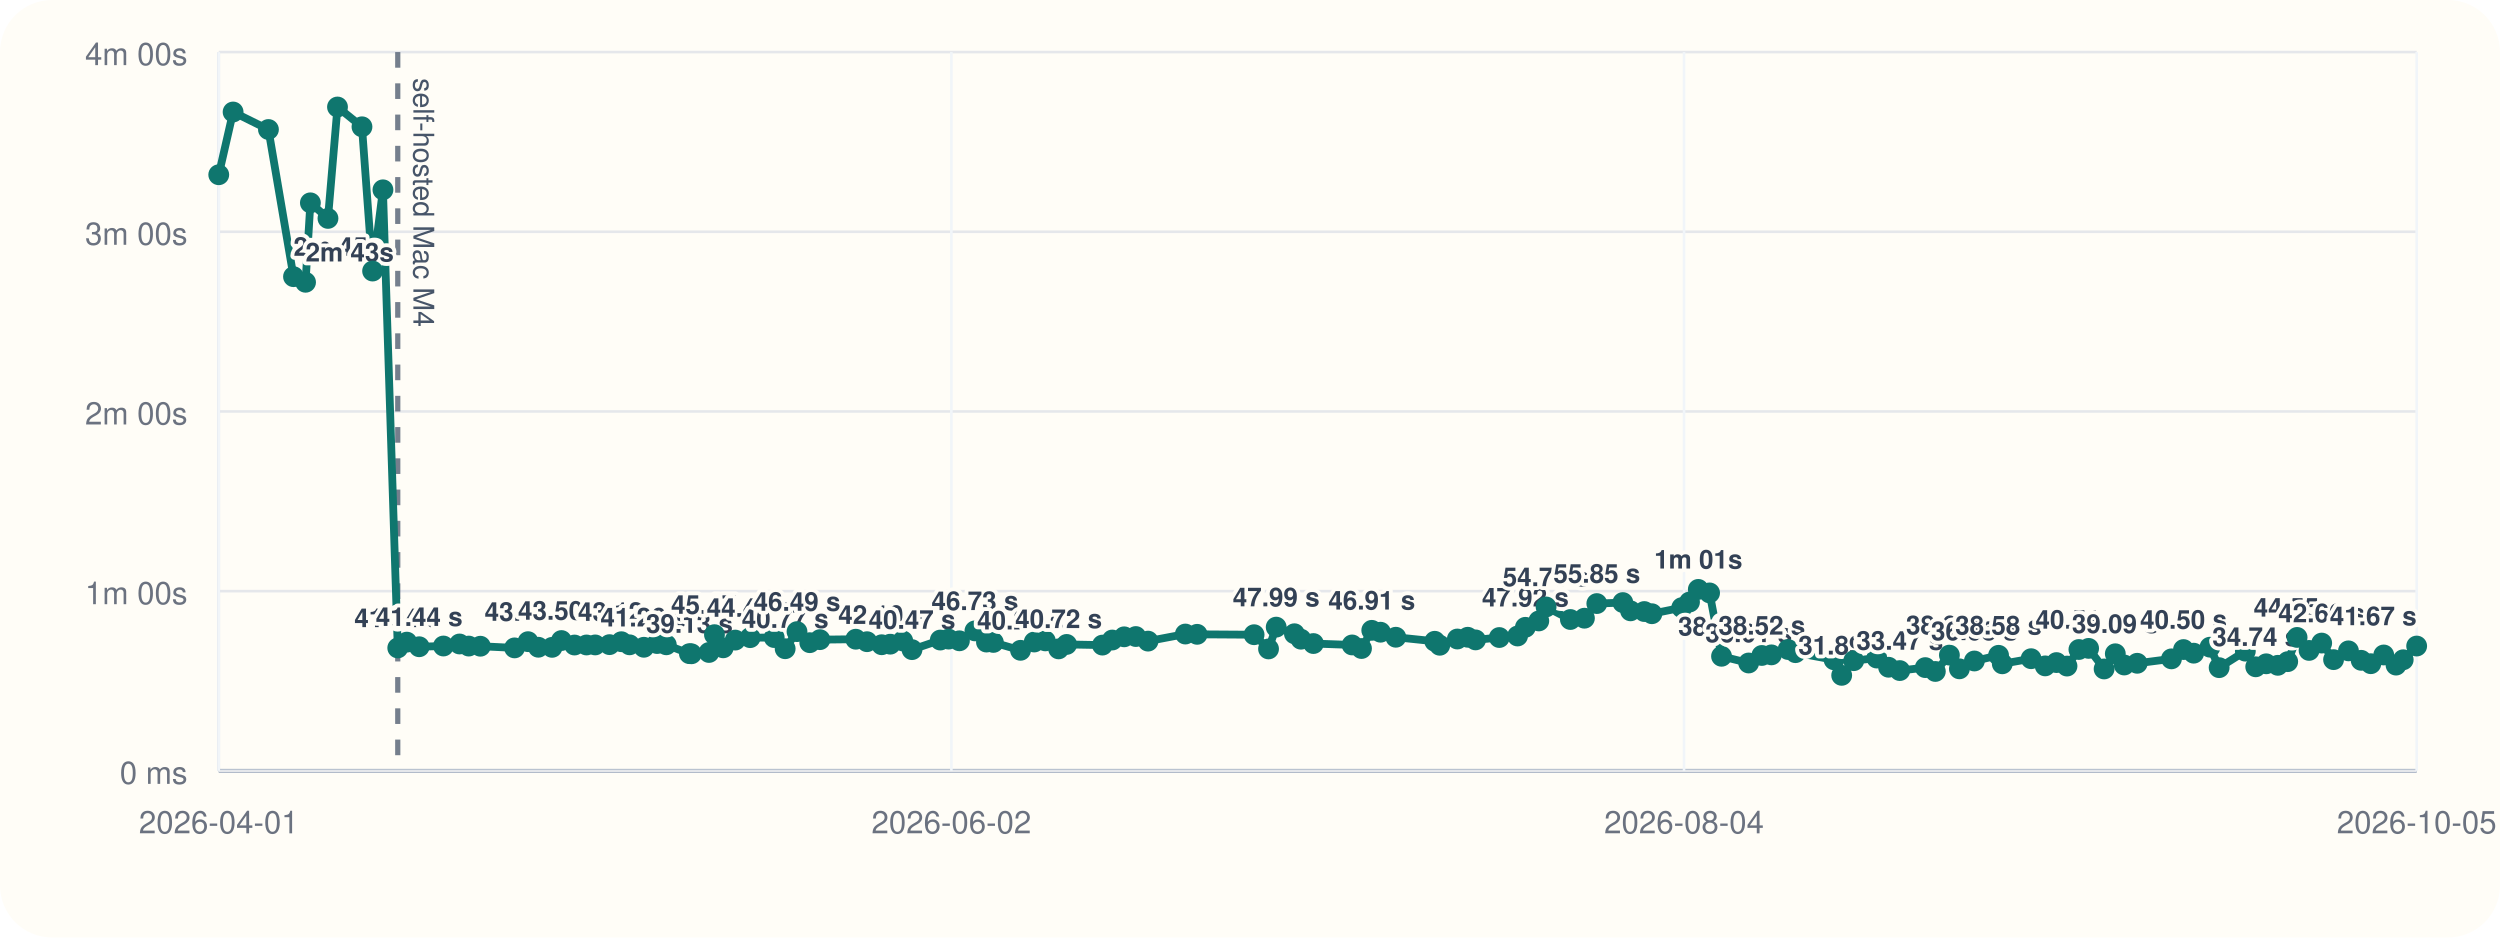
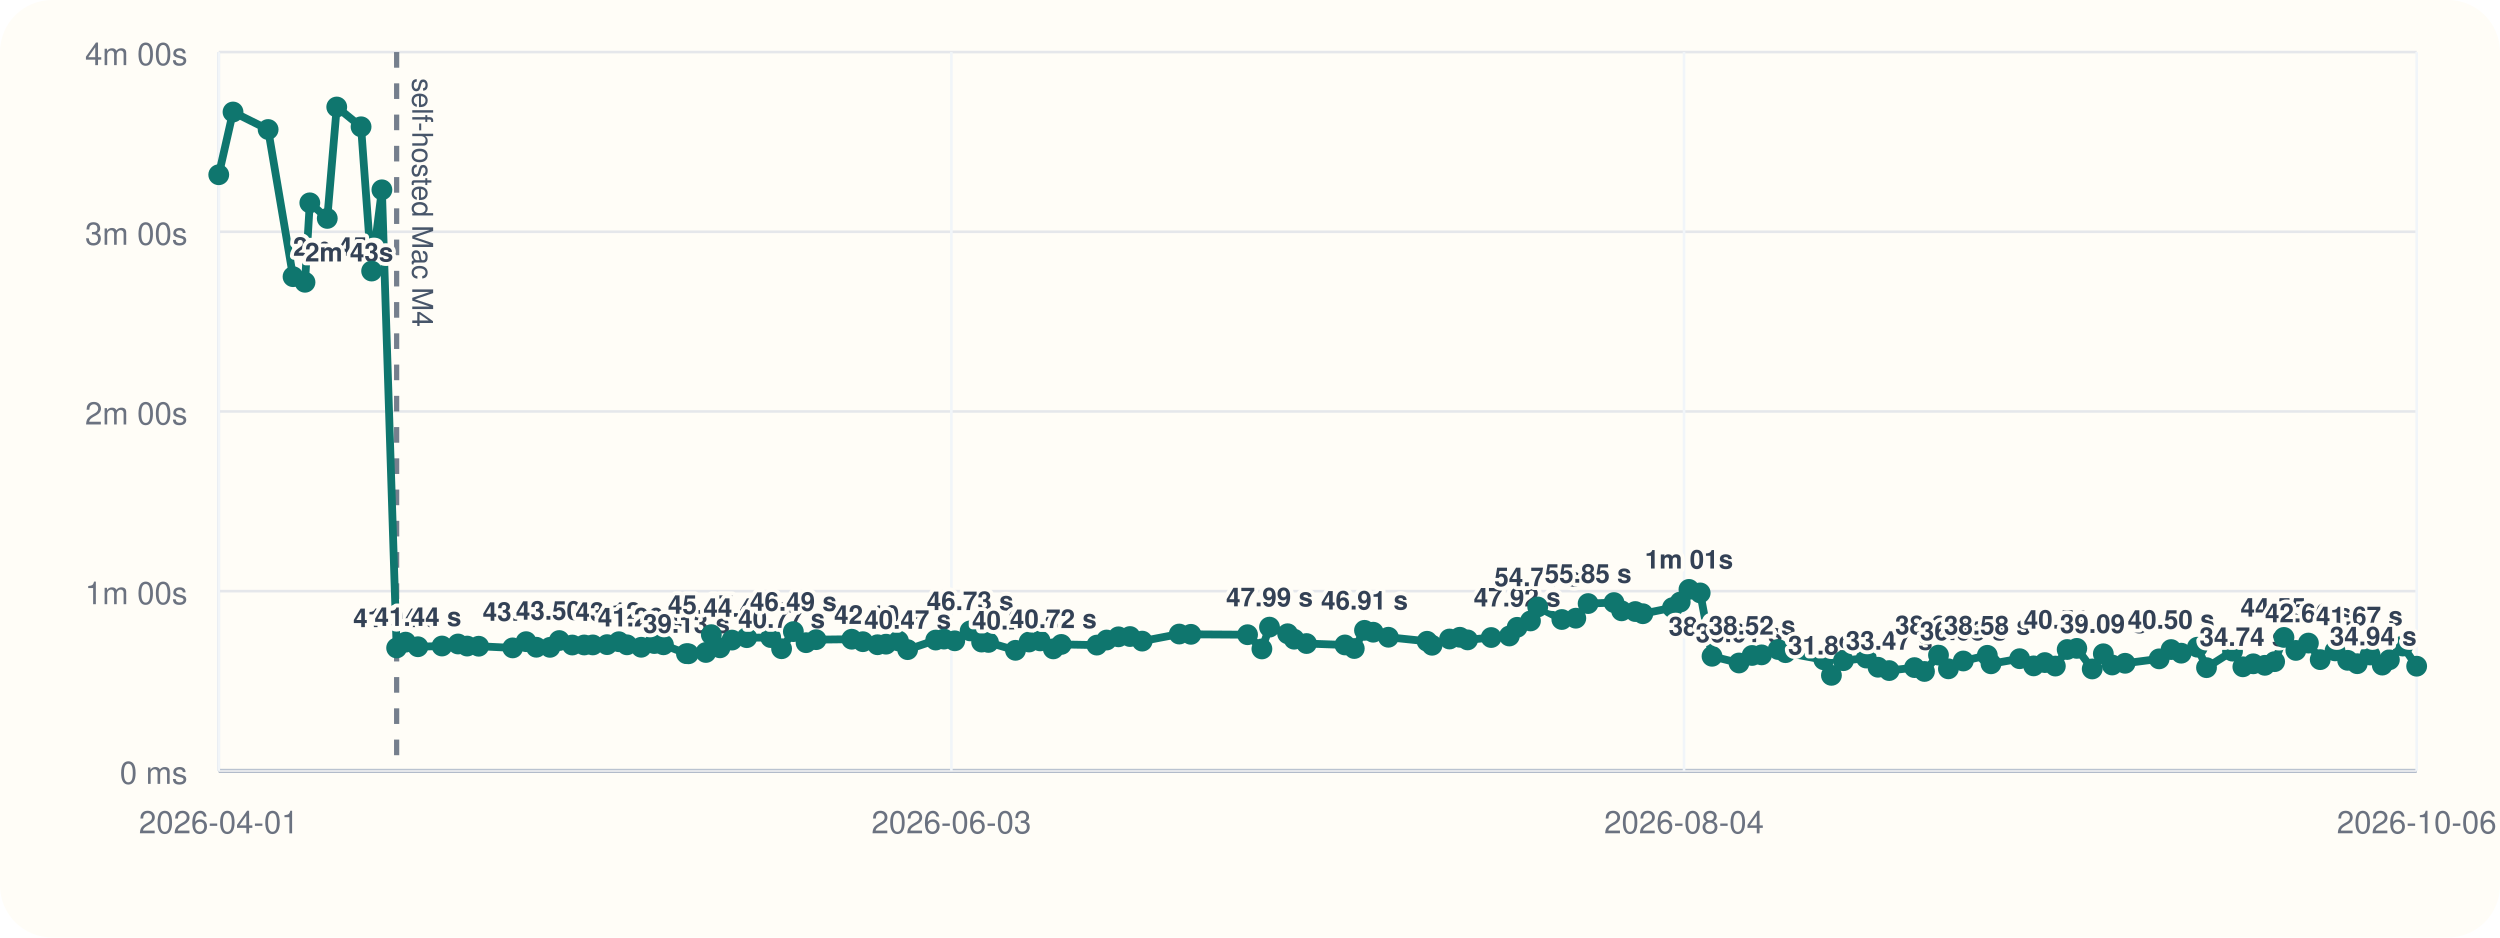
<svg xmlns="http://www.w3.org/2000/svg" viewBox="0 0 960 360">
  <rect width="960" height="360" rx="20" fill="#fffdf7" />
  <line x1="84" y1="296" x2="928" y2="296" stroke="#cbd5e1" stroke-width="1" />
  <line x1="84" y1="20" x2="84" y2="296" stroke="#cbd5e1" stroke-width="1" />
  <line x1="84" y1="296.00" x2="928" y2="296.00" stroke="#94a3b8" stroke-width="1.5" />
  <line x1="84" y1="296.00" x2="928" y2="296.00" stroke="#e5e7eb" stroke-width="1" />
  <text x="72" y="301.00" text-anchor="end" font-size="12" font-family="Helvetica, Arial, sans-serif" fill="#6b7280">0 ms</text>
  <line x1="84" y1="227.00" x2="928" y2="227.00" stroke="#e5e7eb" stroke-width="1" />
  <text x="72" y="232.00" text-anchor="end" font-size="12" font-family="Helvetica, Arial, sans-serif" fill="#6b7280">1m 00s</text>
  <line x1="84" y1="158.00" x2="928" y2="158.00" stroke="#e5e7eb" stroke-width="1" />
  <text x="72" y="163.00" text-anchor="end" font-size="12" font-family="Helvetica, Arial, sans-serif" fill="#6b7280">2m 00s</text>
  <line x1="84" y1="89.00" x2="928" y2="89.00" stroke="#e5e7eb" stroke-width="1" />
  <text x="72" y="94.00" text-anchor="end" font-size="12" font-family="Helvetica, Arial, sans-serif" fill="#6b7280">3m 00s</text>
  <line x1="84" y1="20.00" x2="928" y2="20.00" stroke="#e5e7eb" stroke-width="1" />
  <text x="72" y="25.00" text-anchor="end" font-size="12" font-family="Helvetica, Arial, sans-serif" fill="#6b7280">4m 00s</text>
  <line x1="84.00" y1="20" x2="84.00" y2="296" stroke="#f1f5f9" stroke-width="1" />
  <text x="84.00" y="320" text-anchor="middle" font-size="12" font-family="Helvetica, Arial, sans-serif" fill="#6b7280">2026-04-01</text>
  <line x1="365.33" y1="20" x2="365.33" y2="296" stroke="#f1f5f9" stroke-width="1" />
-   <text x="365.33" y="320" text-anchor="middle" font-size="12" font-family="Helvetica, Arial, sans-serif" fill="#6b7280">2026-06-02</text>
+   <text x="365.33" y="320" text-anchor="middle" font-size="12" font-family="Helvetica, Arial, sans-serif" fill="#6b7280">2026-06-03</text>
  <line x1="646.67" y1="20" x2="646.67" y2="296" stroke="#f1f5f9" stroke-width="1" />
  <text x="646.67" y="320" text-anchor="middle" font-size="12" font-family="Helvetica, Arial, sans-serif" fill="#6b7280">2026-08-04</text>
  <line x1="928.00" y1="20" x2="928.00" y2="296" stroke="#f1f5f9" stroke-width="1" />
-   <text x="928.00" y="320" text-anchor="middle" font-size="12" font-family="Helvetica, Arial, sans-serif" fill="#6b7280">2026-10-05</text>
-   <line x1="152.74" y1="20" x2="152.74" y2="296" stroke="#475569" stroke-width="2" stroke-dasharray="6 6" opacity="0.75" />
-   <text x="158.74" y="30" transform="rotate(90 158.74 30)" font-size="11" font-family="Helvetica, Arial, sans-serif" fill="#475569">self-hosted Mac M4</text>
-   <polyline fill="none" stroke="#0f766e" stroke-width="3" points="84.00,67.10 89.51,43.01 103.08,49.73 112.71,106.24 117.33,108.39 119.19,77.89 125.94,83.87 129.60,41.09 139.00,48.69 143.08,104.08 147.05,72.89 152.74,248.81 156.22,246.58 160.97,248.35 170.28,248.07 176.47,247.29 180.00,248.09 184.46,248.15 197.59,248.79 202.77,246.40 206.73,248.54 212.00,248.58 215.59,245.97 220.61,247.69 225.22,247.67 228.55,247.65 234.06,247.54 238.61,246.42 241.76,247.61 247.25,248.55 252.31,247.12 255.86,247.60 264.73,251.00 265.51,251.05 272.25,250.55 274.35,243.71 277.71,248.76 282.34,245.79 288.05,244.86 297.30,244.82 301.50,249.11 306.05,242.54 310.96,246.79 314.85,245.63 328.62,245.46 332.93,246.41 338.57,247.58 341.86,247.36 346.67,246.12 350.21,249.46 361.07,245.78 364.25,245.41 368.42,246.07 374.37,242.26 378.80,246.55 381.46,246.69 391.88,249.72 397.14,246.53 401.42,246.10 406.51,249.17 409.60,247.46 423.33,247.72 427.11,245.77 431.68,244.54 436.15,244.43 440.85,246.19 455.18,243.47 459.70,243.58 481.57,243.73 487.12,249.19 490.06,240.82 497.06,243.36 499.57,245.45 504.36,247.12 519.21,247.66 522.81,249.03 526.76,242.05 530.12,242.77 536.00,244.70 550.94,246.25 552.87,247.78 559.62,245.38 563.61,244.71 566.61,245.72 575.73,244.81 582.74,244.22 585.75,240.89 590.90,238.44 593.70,233.07 603.03,237.89 608.42,237.39 613.18,231.77 623.17,231.39 626.13,234.56 631.41,234.83 634.33,235.67 645.79,233.34 648.77,231.19 652.15,226.33 656.48,227.68 661.07,252.01 671.49,254.59 676.54,251.70 680.23,251.47 686.62,249.41 689.45,250.62 704.28,253.36 707.21,259.33 711.84,253.70 720.68,252.69 725.21,256.22 729.52,257.50 739.30,256.36 743.17,257.84 748.57,251.56 752.41,256.83 758.16,253.82 767.45,251.64 768.88,254.90 779.94,252.94 785.35,255.70 789.69,254.43 793.73,255.77 798.30,249.41 802.03,248.98 807.98,256.88 812.28,251.05 815.70,255.36 820.69,254.70 833.84,253.00 838.47,249.43 842.38,250.82 848.63,248.52 852.15,256.38 862.21,250.04 866.20,256.05 870.23,254.90 874.69,255.48 878.48,254.07 882.08,244.77 886.68,249.76 891.53,246.94 896.09,253.30 901.81,249.93 906.69,253.56 910.40,254.86 915.36,251.51 920.08,255.40 922.83,253.35 928.00,248.08" />
+   <text x="928.00" y="320" text-anchor="middle" font-size="12" font-family="Helvetica, Arial, sans-serif" fill="#6b7280">2026-10-06</text>
+   <line x1="152.31" y1="20" x2="152.31" y2="296" stroke="#475569" stroke-width="2" stroke-dasharray="6 6" opacity="0.75" />
+   <text x="158.31" y="30" transform="rotate(90 158.31 30)" font-size="11" font-family="Helvetica, Arial, sans-serif" fill="#475569">self-hosted Mac M4</text>
+   <polyline fill="none" stroke="#0f766e" stroke-width="3" points="84.00,67.10 89.48,43.01 102.96,49.73 112.53,106.24 117.12,108.39 118.97,77.89 125.67,83.87 129.31,41.09 138.65,48.69 142.71,104.08 146.65,72.89 152.31,248.81 155.76,246.58 160.49,248.35 169.73,248.07 175.89,247.29 179.39,248.09 183.82,248.15 196.87,248.79 202.02,246.40 205.95,248.54 211.19,248.58 214.76,245.97 219.75,247.69 224.33,247.67 227.64,247.65 233.11,247.54 237.64,246.42 240.76,247.61 246.22,248.55 251.25,247.12 254.77,247.60 263.59,251.00 264.37,251.05 271.06,250.55 273.15,243.71 276.48,248.76 281.08,245.79 286.76,244.86 295.95,244.82 300.13,249.11 304.65,242.54 309.53,246.79 313.39,245.63 327.07,245.46 331.35,246.41 336.97,247.58 340.23,247.36 345.01,246.12 348.53,249.46 359.32,245.78 362.48,245.41 366.63,246.07 372.53,242.26 376.94,246.55 379.58,246.69 389.94,249.72 395.16,246.53 399.41,246.10 404.47,249.17 407.54,247.46 421.19,247.72 424.94,245.77 429.49,244.54 433.92,244.43 438.60,246.19 452.83,243.47 457.32,243.58 479.06,243.73 484.57,249.19 487.49,240.82 494.45,243.36 496.95,245.45 501.71,247.12 516.46,247.66 520.04,249.03 523.97,242.05 527.31,242.77 533.14,244.70 547.99,246.25 549.91,247.78 556.62,245.38 560.58,244.71 563.56,245.72 572.62,244.81 579.59,244.22 582.58,240.89 587.70,238.44 590.48,233.07 599.75,237.89 605.11,237.39 609.84,231.77 619.77,231.39 622.70,234.56 627.95,234.83 630.86,235.67 642.24,233.34 645.20,231.19 648.56,226.33 652.87,227.68 657.42,252.01 667.78,254.59 672.80,251.70 676.46,251.47 682.81,249.41 685.63,250.62 700.36,253.36 703.27,259.33 707.88,253.70 716.66,252.69 721.16,256.22 725.44,257.50 735.16,256.36 739.00,257.84 744.38,251.56 748.19,256.83 753.90,253.82 763.13,251.64 764.55,254.90 775.55,252.94 780.92,255.70 785.23,254.43 789.25,255.77 793.79,249.41 797.49,248.98 803.41,256.88 807.68,251.05 811.08,255.36 816.04,254.70 829.11,253.00 833.70,249.43 837.59,250.82 843.80,248.52 847.30,256.38 857.29,250.04 861.26,256.05 865.27,254.90 869.70,255.48 873.46,254.07 877.04,244.77 881.61,249.76 886.43,246.94 890.96,253.30 896.65,249.93 901.49,253.56 905.18,254.86 910.11,251.51 914.79,255.40 917.53,253.35 922.67,248.08 928.00,255.82" />
  <circle cx="84.00" cy="67.10" r="4" fill="#0f766e" />
-   <circle cx="89.51" cy="43.01" r="4" fill="#0f766e" />
-   <circle cx="103.08" cy="49.73" r="4" fill="#0f766e" />
-   <circle cx="112.71" cy="106.24" r="4" fill="#0f766e" />
-   <text x="112.71" y="98.24" text-anchor="start" font-size="10" font-family="Helvetica, Arial, sans-serif" font-weight="600" paint-order="stroke" stroke="#fffdf7" stroke-width="3" stroke-linejoin="round" fill="#334155">2m 45s</text>
-   <circle cx="117.33" cy="108.39" r="4" fill="#0f766e" />
-   <text x="117.33" y="100.39" text-anchor="start" font-size="10" font-family="Helvetica, Arial, sans-serif" font-weight="600" paint-order="stroke" stroke="#fffdf7" stroke-width="3" stroke-linejoin="round" fill="#334155">2m 43s</text>
-   <circle cx="119.19" cy="77.89" r="4" fill="#0f766e" />
-   <circle cx="125.94" cy="83.87" r="4" fill="#0f766e" />
-   <circle cx="129.60" cy="41.09" r="4" fill="#0f766e" />
-   <circle cx="139.00" cy="48.69" r="4" fill="#0f766e" />
-   <circle cx="143.08" cy="104.08" r="4" fill="#0f766e" />
-   <circle cx="147.05" cy="72.89" r="4" fill="#0f766e" />
-   <circle cx="152.74" cy="248.81" r="4" fill="#0f766e" />
-   <text x="152.74" y="240.81" text-anchor="middle" font-size="10" font-family="Helvetica, Arial, sans-serif" font-weight="600" paint-order="stroke" stroke="#fffdf7" stroke-width="3" stroke-linejoin="round" fill="#334155">41.04 s</text>
-   <circle cx="156.22" cy="246.58" r="4" fill="#0f766e" />
-   <circle cx="160.97" cy="248.35" r="4" fill="#0f766e" />
-   <text x="160.97" y="240.35" text-anchor="middle" font-size="10" font-family="Helvetica, Arial, sans-serif" font-weight="600" paint-order="stroke" stroke="#fffdf7" stroke-width="3" stroke-linejoin="round" fill="#334155">41.44 s</text>
-   <circle cx="170.28" cy="248.07" r="4" fill="#0f766e" />
-   <circle cx="176.47" cy="247.29" r="4" fill="#0f766e" />
-   <circle cx="180.00" cy="248.09" r="4" fill="#0f766e" />
-   <circle cx="184.46" cy="248.15" r="4" fill="#0f766e" />
-   <circle cx="197.59" cy="248.79" r="4" fill="#0f766e" />
-   <circle cx="202.77" cy="246.40" r="4" fill="#0f766e" />
-   <text x="202.77" y="238.40" text-anchor="middle" font-size="10" font-family="Helvetica, Arial, sans-serif" font-weight="600" paint-order="stroke" stroke="#fffdf7" stroke-width="3" stroke-linejoin="round" fill="#334155">43.13 s</text>
-   <circle cx="206.73" cy="248.54" r="4" fill="#0f766e" />
-   <circle cx="212.00" cy="248.58" r="4" fill="#0f766e" />
-   <circle cx="215.59" cy="245.97" r="4" fill="#0f766e" />
-   <text x="215.59" y="237.97" text-anchor="middle" font-size="10" font-family="Helvetica, Arial, sans-serif" font-weight="600" paint-order="stroke" stroke="#fffdf7" stroke-width="3" stroke-linejoin="round" fill="#334155">43.50 s</text>
-   <circle cx="220.61" cy="247.69" r="4" fill="#0f766e" />
-   <circle cx="225.22" cy="247.67" r="4" fill="#0f766e" />
-   <circle cx="228.55" cy="247.65" r="4" fill="#0f766e" />
-   <circle cx="234.06" cy="247.54" r="4" fill="#0f766e" />
-   <circle cx="238.61" cy="246.42" r="4" fill="#0f766e" />
-   <text x="238.61" y="238.42" text-anchor="middle" font-size="10" font-family="Helvetica, Arial, sans-serif" font-weight="600" paint-order="stroke" stroke="#fffdf7" stroke-width="3" stroke-linejoin="round" fill="#334155">43.12 s</text>
-   <circle cx="241.76" cy="247.61" r="4" fill="#0f766e" />
-   <circle cx="247.25" cy="248.55" r="4" fill="#0f766e" />
-   <text x="247.25" y="240.55" text-anchor="middle" font-size="10" font-family="Helvetica, Arial, sans-serif" font-weight="600" paint-order="stroke" stroke="#fffdf7" stroke-width="3" stroke-linejoin="round" fill="#334155">41.26 s</text>
-   <circle cx="252.31" cy="247.12" r="4" fill="#0f766e" />
-   <circle cx="255.86" cy="247.60" r="4" fill="#0f766e" />
-   <circle cx="264.73" cy="251.00" r="4" fill="#0f766e" />
-   <text x="264.73" y="243.00" text-anchor="middle" font-size="10" font-family="Helvetica, Arial, sans-serif" font-weight="600" paint-order="stroke" stroke="#fffdf7" stroke-width="3" stroke-linejoin="round" fill="#334155">39.13 s</text>
-   <circle cx="265.51" cy="251.05" r="4" fill="#0f766e" />
-   <circle cx="272.25" cy="250.55" r="4" fill="#0f766e" />
-   <circle cx="274.35" cy="243.71" r="4" fill="#0f766e" />
-   <text x="274.35" y="235.71" text-anchor="middle" font-size="10" font-family="Helvetica, Arial, sans-serif" font-weight="600" paint-order="stroke" stroke="#fffdf7" stroke-width="3" stroke-linejoin="round" fill="#334155">45.47 s</text>
-   <circle cx="277.71" cy="248.76" r="4" fill="#0f766e" />
-   <circle cx="282.34" cy="245.79" r="4" fill="#0f766e" />
-   <circle cx="288.05" cy="244.86" r="4" fill="#0f766e" />
-   <text x="288.05" y="236.86" text-anchor="middle" font-size="10" font-family="Helvetica, Arial, sans-serif" font-weight="600" paint-order="stroke" stroke="#fffdf7" stroke-width="3" stroke-linejoin="round" fill="#334155">44.47 s</text>
-   <circle cx="297.30" cy="244.82" r="4" fill="#0f766e" />
-   <circle cx="301.50" cy="249.11" r="4" fill="#0f766e" />
-   <text x="301.50" y="241.11" text-anchor="middle" font-size="10" font-family="Helvetica, Arial, sans-serif" font-weight="600" paint-order="stroke" stroke="#fffdf7" stroke-width="3" stroke-linejoin="round" fill="#334155">40.77 s</text>
-   <circle cx="306.05" cy="242.54" r="4" fill="#0f766e" />
-   <text x="306.05" y="234.54" text-anchor="middle" font-size="10" font-family="Helvetica, Arial, sans-serif" font-weight="600" paint-order="stroke" stroke="#fffdf7" stroke-width="3" stroke-linejoin="round" fill="#334155">46.49 s</text>
-   <circle cx="310.96" cy="246.79" r="4" fill="#0f766e" />
-   <circle cx="314.85" cy="245.63" r="4" fill="#0f766e" />
-   <circle cx="328.62" cy="245.46" r="4" fill="#0f766e" />
-   <circle cx="332.93" cy="246.41" r="4" fill="#0f766e" />
-   <circle cx="338.57" cy="247.58" r="4" fill="#0f766e" />
-   <text x="338.57" y="239.58" text-anchor="middle" font-size="10" font-family="Helvetica, Arial, sans-serif" font-weight="600" paint-order="stroke" stroke="#fffdf7" stroke-width="3" stroke-linejoin="round" fill="#334155">42.10 s</text>
-   <circle cx="341.86" cy="247.36" r="4" fill="#0f766e" />
-   <circle cx="346.67" cy="246.12" r="4" fill="#0f766e" />
-   <circle cx="350.21" cy="249.46" r="4" fill="#0f766e" />
-   <text x="350.21" y="241.46" text-anchor="middle" font-size="10" font-family="Helvetica, Arial, sans-serif" font-weight="600" paint-order="stroke" stroke="#fffdf7" stroke-width="3" stroke-linejoin="round" fill="#334155">40.47 s</text>
-   <circle cx="361.07" cy="245.78" r="4" fill="#0f766e" />
-   <circle cx="364.25" cy="245.41" r="4" fill="#0f766e" />
-   <circle cx="368.42" cy="246.07" r="4" fill="#0f766e" />
-   <circle cx="374.37" cy="242.26" r="4" fill="#0f766e" />
-   <text x="374.37" y="234.26" text-anchor="middle" font-size="10" font-family="Helvetica, Arial, sans-serif" font-weight="600" paint-order="stroke" stroke="#fffdf7" stroke-width="3" stroke-linejoin="round" fill="#334155">46.73 s</text>
-   <circle cx="378.80" cy="246.55" r="4" fill="#0f766e" />
-   <circle cx="381.46" cy="246.69" r="4" fill="#0f766e" />
-   <circle cx="391.88" cy="249.72" r="4" fill="#0f766e" />
-   <text x="391.88" y="241.72" text-anchor="middle" font-size="10" font-family="Helvetica, Arial, sans-serif" font-weight="600" paint-order="stroke" stroke="#fffdf7" stroke-width="3" stroke-linejoin="round" fill="#334155">40.24 s</text>
-   <circle cx="397.14" cy="246.53" r="4" fill="#0f766e" />
-   <circle cx="401.42" cy="246.10" r="4" fill="#0f766e" />
-   <circle cx="406.51" cy="249.17" r="4" fill="#0f766e" />
-   <text x="406.51" y="241.17" text-anchor="middle" font-size="10" font-family="Helvetica, Arial, sans-serif" font-weight="600" paint-order="stroke" stroke="#fffdf7" stroke-width="3" stroke-linejoin="round" fill="#334155">40.72 s</text>
-   <circle cx="409.60" cy="247.46" r="4" fill="#0f766e" />
-   <circle cx="423.33" cy="247.72" r="4" fill="#0f766e" />
-   <circle cx="427.11" cy="245.77" r="4" fill="#0f766e" />
-   <circle cx="431.68" cy="244.54" r="4" fill="#0f766e" />
-   <circle cx="436.15" cy="244.43" r="4" fill="#0f766e" />
-   <circle cx="440.85" cy="246.19" r="4" fill="#0f766e" />
-   <circle cx="455.18" cy="243.47" r="4" fill="#0f766e" />
-   <circle cx="459.70" cy="243.58" r="4" fill="#0f766e" />
-   <circle cx="481.57" cy="243.73" r="4" fill="#0f766e" />
-   <circle cx="487.12" cy="249.19" r="4" fill="#0f766e" />
-   <circle cx="490.06" cy="240.82" r="4" fill="#0f766e" />
-   <text x="490.06" y="232.82" text-anchor="middle" font-size="10" font-family="Helvetica, Arial, sans-serif" font-weight="600" paint-order="stroke" stroke="#fffdf7" stroke-width="3" stroke-linejoin="round" fill="#334155">47.99 s</text>
-   <circle cx="497.06" cy="243.36" r="4" fill="#0f766e" />
-   <circle cx="499.57" cy="245.45" r="4" fill="#0f766e" />
-   <circle cx="504.36" cy="247.12" r="4" fill="#0f766e" />
-   <circle cx="519.21" cy="247.66" r="4" fill="#0f766e" />
-   <circle cx="522.81" cy="249.03" r="4" fill="#0f766e" />
-   <circle cx="526.76" cy="242.05" r="4" fill="#0f766e" />
-   <text x="526.76" y="234.05" text-anchor="middle" font-size="10" font-family="Helvetica, Arial, sans-serif" font-weight="600" paint-order="stroke" stroke="#fffdf7" stroke-width="3" stroke-linejoin="round" fill="#334155">46.91 s</text>
-   <circle cx="530.12" cy="242.77" r="4" fill="#0f766e" />
-   <circle cx="536.00" cy="244.70" r="4" fill="#0f766e" />
-   <circle cx="550.94" cy="246.25" r="4" fill="#0f766e" />
-   <circle cx="552.87" cy="247.78" r="4" fill="#0f766e" />
-   <circle cx="559.62" cy="245.38" r="4" fill="#0f766e" />
-   <circle cx="563.61" cy="244.71" r="4" fill="#0f766e" />
-   <circle cx="566.61" cy="245.72" r="4" fill="#0f766e" />
-   <circle cx="575.73" cy="244.81" r="4" fill="#0f766e" />
-   <circle cx="582.74" cy="244.22" r="4" fill="#0f766e" />
-   <circle cx="585.75" cy="240.89" r="4" fill="#0f766e" />
-   <text x="585.75" y="232.89" text-anchor="middle" font-size="10" font-family="Helvetica, Arial, sans-serif" font-weight="600" paint-order="stroke" stroke="#fffdf7" stroke-width="3" stroke-linejoin="round" fill="#334155">47.92 s</text>
-   <circle cx="590.90" cy="238.44" r="4" fill="#0f766e" />
-   <circle cx="593.70" cy="233.07" r="4" fill="#0f766e" />
-   <text x="593.70" y="225.07" text-anchor="middle" font-size="10" font-family="Helvetica, Arial, sans-serif" font-weight="600" paint-order="stroke" stroke="#fffdf7" stroke-width="3" stroke-linejoin="round" fill="#334155">54.73 s</text>
-   <circle cx="603.03" cy="237.89" r="4" fill="#0f766e" />
-   <circle cx="608.42" cy="237.39" r="4" fill="#0f766e" />
-   <circle cx="613.18" cy="231.77" r="4" fill="#0f766e" />
-   <text x="613.18" y="223.77" text-anchor="middle" font-size="10" font-family="Helvetica, Arial, sans-serif" font-weight="600" paint-order="stroke" stroke="#fffdf7" stroke-width="3" stroke-linejoin="round" fill="#334155">55.85 s</text>
-   <circle cx="623.17" cy="231.39" r="4" fill="#0f766e" />
-   <circle cx="626.13" cy="234.56" r="4" fill="#0f766e" />
-   <circle cx="631.41" cy="234.83" r="4" fill="#0f766e" />
-   <circle cx="634.33" cy="235.67" r="4" fill="#0f766e" />
-   <circle cx="645.79" cy="233.34" r="4" fill="#0f766e" />
-   <circle cx="648.77" cy="231.19" r="4" fill="#0f766e" />
-   <circle cx="652.15" cy="226.33" r="4" fill="#0f766e" />
-   <text x="652.15" y="218.33" text-anchor="middle" font-size="10" font-family="Helvetica, Arial, sans-serif" font-weight="600" paint-order="stroke" stroke="#fffdf7" stroke-width="3" stroke-linejoin="round" fill="#334155">1m 01s</text>
-   <circle cx="656.48" cy="227.68" r="4" fill="#0f766e" />
-   <circle cx="661.07" cy="252.01" r="4" fill="#0f766e" />
-   <text x="661.07" y="244.01" text-anchor="middle" font-size="10" font-family="Helvetica, Arial, sans-serif" font-weight="600" paint-order="stroke" stroke="#fffdf7" stroke-width="3" stroke-linejoin="round" fill="#334155">38.25 s</text>
-   <circle cx="671.49" cy="254.59" r="4" fill="#0f766e" />
-   <text x="671.49" y="246.59" text-anchor="middle" font-size="10" font-family="Helvetica, Arial, sans-serif" font-weight="600" paint-order="stroke" stroke="#fffdf7" stroke-width="3" stroke-linejoin="round" fill="#334155">36.01 s</text>
-   <circle cx="676.54" cy="251.70" r="4" fill="#0f766e" />
-   <text x="676.54" y="243.70" text-anchor="middle" font-size="10" font-family="Helvetica, Arial, sans-serif" font-weight="600" paint-order="stroke" stroke="#fffdf7" stroke-width="3" stroke-linejoin="round" fill="#334155">38.52 s</text>
-   <circle cx="680.23" cy="251.47" r="4" fill="#0f766e" />
-   <circle cx="686.62" cy="249.41" r="4" fill="#0f766e" />
-   <circle cx="689.45" cy="250.62" r="4" fill="#0f766e" />
-   <circle cx="704.28" cy="253.36" r="4" fill="#0f766e" />
-   <circle cx="707.21" cy="259.33" r="4" fill="#0f766e" />
-   <text x="707.21" y="251.33" text-anchor="middle" font-size="10" font-family="Helvetica, Arial, sans-serif" font-weight="600" paint-order="stroke" stroke="#fffdf7" stroke-width="3" stroke-linejoin="round" fill="#334155">31.89 s</text>
-   <circle cx="711.84" cy="253.70" r="4" fill="#0f766e" />
-   <circle cx="720.68" cy="252.69" r="4" fill="#0f766e" />
-   <circle cx="725.21" cy="256.22" r="4" fill="#0f766e" />
-   <circle cx="729.52" cy="257.50" r="4" fill="#0f766e" />
-   <text x="729.52" y="249.50" text-anchor="middle" font-size="10" font-family="Helvetica, Arial, sans-serif" font-weight="600" paint-order="stroke" stroke="#fffdf7" stroke-width="3" stroke-linejoin="round" fill="#334155">33.47 s</text>
-   <circle cx="739.30" cy="256.36" r="4" fill="#0f766e" />
-   <circle cx="743.17" cy="257.84" r="4" fill="#0f766e" />
-   <circle cx="748.57" cy="251.56" r="4" fill="#0f766e" />
-   <text x="748.57" y="243.56" text-anchor="middle" font-size="10" font-family="Helvetica, Arial, sans-serif" font-weight="600" paint-order="stroke" stroke="#fffdf7" stroke-width="3" stroke-linejoin="round" fill="#334155">38.64 s</text>
-   <circle cx="752.41" cy="256.83" r="4" fill="#0f766e" />
-   <circle cx="758.16" cy="253.82" r="4" fill="#0f766e" />
-   <text x="758.16" y="245.82" text-anchor="middle" font-size="10" font-family="Helvetica, Arial, sans-serif" font-weight="600" paint-order="stroke" stroke="#fffdf7" stroke-width="3" stroke-linejoin="round" fill="#334155">36.68 s</text>
-   <circle cx="767.45" cy="251.64" r="4" fill="#0f766e" />
-   <text x="767.45" y="243.64" text-anchor="middle" font-size="10" font-family="Helvetica, Arial, sans-serif" font-weight="600" paint-order="stroke" stroke="#fffdf7" stroke-width="3" stroke-linejoin="round" fill="#334155">38.58 s</text>
-   <circle cx="768.88" cy="254.90" r="4" fill="#0f766e" />
-   <circle cx="779.94" cy="252.94" r="4" fill="#0f766e" />
-   <circle cx="785.35" cy="255.70" r="4" fill="#0f766e" />
-   <circle cx="789.69" cy="254.43" r="4" fill="#0f766e" />
-   <circle cx="793.73" cy="255.77" r="4" fill="#0f766e" />
-   <circle cx="798.30" cy="249.41" r="4" fill="#0f766e" />
-   <text x="798.30" y="241.41" text-anchor="middle" font-size="10" font-family="Helvetica, Arial, sans-serif" font-weight="600" paint-order="stroke" stroke="#fffdf7" stroke-width="3" stroke-linejoin="round" fill="#334155">40.51 s</text>
-   <circle cx="802.03" cy="248.98" r="4" fill="#0f766e" />
-   <circle cx="807.98" cy="256.88" r="4" fill="#0f766e" />
-   <circle cx="812.28" cy="251.05" r="4" fill="#0f766e" />
-   <text x="812.28" y="243.05" text-anchor="middle" font-size="10" font-family="Helvetica, Arial, sans-serif" font-weight="600" paint-order="stroke" stroke="#fffdf7" stroke-width="3" stroke-linejoin="round" fill="#334155">39.09 s</text>
-   <circle cx="815.70" cy="255.36" r="4" fill="#0f766e" />
-   <circle cx="820.69" cy="254.70" r="4" fill="#0f766e" />
-   <circle cx="833.84" cy="253.00" r="4" fill="#0f766e" />
-   <circle cx="838.47" cy="249.43" r="4" fill="#0f766e" />
-   <text x="838.47" y="241.43" text-anchor="middle" font-size="10" font-family="Helvetica, Arial, sans-serif" font-weight="600" paint-order="stroke" stroke="#fffdf7" stroke-width="3" stroke-linejoin="round" fill="#334155">40.50 s</text>
-   <circle cx="842.38" cy="250.82" r="4" fill="#0f766e" />
-   <circle cx="848.63" cy="248.52" r="4" fill="#0f766e" />
-   <circle cx="852.15" cy="256.38" r="4" fill="#0f766e" />
-   <circle cx="862.21" cy="250.04" r="4" fill="#0f766e" />
-   <circle cx="866.20" cy="256.05" r="4" fill="#0f766e" />
-   <text x="866.20" y="248.05" text-anchor="middle" font-size="10" font-family="Helvetica, Arial, sans-serif" font-weight="600" paint-order="stroke" stroke="#fffdf7" stroke-width="3" stroke-linejoin="round" fill="#334155">34.74 s</text>
-   <circle cx="870.23" cy="254.90" r="4" fill="#0f766e" />
-   <circle cx="874.69" cy="255.48" r="4" fill="#0f766e" />
-   <circle cx="878.48" cy="254.07" r="4" fill="#0f766e" />
-   <circle cx="882.08" cy="244.77" r="4" fill="#0f766e" />
-   <text x="882.08" y="236.77" text-anchor="middle" font-size="10" font-family="Helvetica, Arial, sans-serif" font-weight="600" paint-order="stroke" stroke="#fffdf7" stroke-width="3" stroke-linejoin="round" fill="#334155">44.55 s</text>
-   <circle cx="886.68" cy="249.76" r="4" fill="#0f766e" />
-   <circle cx="891.53" cy="246.94" r="4" fill="#0f766e" />
-   <text x="891.53" y="238.94" text-anchor="middle" font-size="10" font-family="Helvetica, Arial, sans-serif" font-weight="600" paint-order="stroke" stroke="#fffdf7" stroke-width="3" stroke-linejoin="round" fill="#334155">42.66 s</text>
-   <circle cx="896.09" cy="253.30" r="4" fill="#0f766e" />
-   <circle cx="901.81" cy="249.93" r="4" fill="#0f766e" />
-   <circle cx="906.69" cy="253.56" r="4" fill="#0f766e" />
-   <circle cx="910.40" cy="254.86" r="4" fill="#0f766e" />
-   <circle cx="915.36" cy="251.51" r="4" fill="#0f766e" />
-   <circle cx="920.08" cy="255.40" r="4" fill="#0f766e" />
-   <circle cx="922.83" cy="253.35" r="4" fill="#0f766e" />
-   <circle cx="928.00" cy="248.08" r="4" fill="#0f766e" />
-   <text x="928.00" y="240.08" text-anchor="end" font-size="10" font-family="Helvetica, Arial, sans-serif" font-weight="600" paint-order="stroke" stroke="#fffdf7" stroke-width="3" stroke-linejoin="round" fill="#334155">41.67 s</text>
+   <circle cx="89.48" cy="43.01" r="4" fill="#0f766e" />
+   <circle cx="102.96" cy="49.73" r="4" fill="#0f766e" />
+   <circle cx="112.53" cy="106.24" r="4" fill="#0f766e" />
+   <text x="112.53" y="98.24" text-anchor="start" font-size="10" font-family="Helvetica, Arial, sans-serif" font-weight="600" paint-order="stroke" stroke="#fffdf7" stroke-width="3" stroke-linejoin="round" fill="#334155">2m 45s</text>
+   <circle cx="117.12" cy="108.39" r="4" fill="#0f766e" />
+   <text x="117.12" y="100.39" text-anchor="start" font-size="10" font-family="Helvetica, Arial, sans-serif" font-weight="600" paint-order="stroke" stroke="#fffdf7" stroke-width="3" stroke-linejoin="round" fill="#334155">2m 43s</text>
+   <circle cx="118.97" cy="77.89" r="4" fill="#0f766e" />
+   <circle cx="125.67" cy="83.87" r="4" fill="#0f766e" />
+   <circle cx="129.31" cy="41.09" r="4" fill="#0f766e" />
+   <circle cx="138.65" cy="48.69" r="4" fill="#0f766e" />
+   <circle cx="142.71" cy="104.08" r="4" fill="#0f766e" />
+   <circle cx="146.65" cy="72.89" r="4" fill="#0f766e" />
+   <circle cx="152.31" cy="248.81" r="4" fill="#0f766e" />
+   <text x="152.31" y="240.81" text-anchor="middle" font-size="10" font-family="Helvetica, Arial, sans-serif" font-weight="600" paint-order="stroke" stroke="#fffdf7" stroke-width="3" stroke-linejoin="round" fill="#334155">41.04 s</text>
+   <circle cx="155.76" cy="246.58" r="4" fill="#0f766e" />
+   <circle cx="160.49" cy="248.35" r="4" fill="#0f766e" />
+   <text x="160.49" y="240.35" text-anchor="middle" font-size="10" font-family="Helvetica, Arial, sans-serif" font-weight="600" paint-order="stroke" stroke="#fffdf7" stroke-width="3" stroke-linejoin="round" fill="#334155">41.44 s</text>
+   <circle cx="169.73" cy="248.07" r="4" fill="#0f766e" />
+   <circle cx="175.89" cy="247.29" r="4" fill="#0f766e" />
+   <circle cx="179.39" cy="248.09" r="4" fill="#0f766e" />
+   <circle cx="183.82" cy="248.15" r="4" fill="#0f766e" />
+   <circle cx="196.87" cy="248.79" r="4" fill="#0f766e" />
+   <circle cx="202.02" cy="246.40" r="4" fill="#0f766e" />
+   <text x="202.02" y="238.40" text-anchor="middle" font-size="10" font-family="Helvetica, Arial, sans-serif" font-weight="600" paint-order="stroke" stroke="#fffdf7" stroke-width="3" stroke-linejoin="round" fill="#334155">43.13 s</text>
+   <circle cx="205.95" cy="248.54" r="4" fill="#0f766e" />
+   <circle cx="211.19" cy="248.58" r="4" fill="#0f766e" />
+   <circle cx="214.76" cy="245.97" r="4" fill="#0f766e" />
+   <text x="214.76" y="237.97" text-anchor="middle" font-size="10" font-family="Helvetica, Arial, sans-serif" font-weight="600" paint-order="stroke" stroke="#fffdf7" stroke-width="3" stroke-linejoin="round" fill="#334155">43.50 s</text>
+   <circle cx="219.75" cy="247.69" r="4" fill="#0f766e" />
+   <circle cx="224.33" cy="247.67" r="4" fill="#0f766e" />
+   <circle cx="227.64" cy="247.65" r="4" fill="#0f766e" />
+   <circle cx="233.11" cy="247.54" r="4" fill="#0f766e" />
+   <circle cx="237.64" cy="246.42" r="4" fill="#0f766e" />
+   <text x="237.64" y="238.42" text-anchor="middle" font-size="10" font-family="Helvetica, Arial, sans-serif" font-weight="600" paint-order="stroke" stroke="#fffdf7" stroke-width="3" stroke-linejoin="round" fill="#334155">43.12 s</text>
+   <circle cx="240.76" cy="247.61" r="4" fill="#0f766e" />
+   <circle cx="246.22" cy="248.55" r="4" fill="#0f766e" />
+   <text x="246.22" y="240.55" text-anchor="middle" font-size="10" font-family="Helvetica, Arial, sans-serif" font-weight="600" paint-order="stroke" stroke="#fffdf7" stroke-width="3" stroke-linejoin="round" fill="#334155">41.26 s</text>
+   <circle cx="251.25" cy="247.12" r="4" fill="#0f766e" />
+   <circle cx="254.77" cy="247.60" r="4" fill="#0f766e" />
+   <circle cx="263.59" cy="251.00" r="4" fill="#0f766e" />
+   <text x="263.59" y="243.00" text-anchor="middle" font-size="10" font-family="Helvetica, Arial, sans-serif" font-weight="600" paint-order="stroke" stroke="#fffdf7" stroke-width="3" stroke-linejoin="round" fill="#334155">39.13 s</text>
+   <circle cx="264.37" cy="251.05" r="4" fill="#0f766e" />
+   <circle cx="271.06" cy="250.55" r="4" fill="#0f766e" />
+   <circle cx="273.15" cy="243.71" r="4" fill="#0f766e" />
+   <text x="273.15" y="235.71" text-anchor="middle" font-size="10" font-family="Helvetica, Arial, sans-serif" font-weight="600" paint-order="stroke" stroke="#fffdf7" stroke-width="3" stroke-linejoin="round" fill="#334155">45.47 s</text>
+   <circle cx="276.48" cy="248.76" r="4" fill="#0f766e" />
+   <circle cx="281.08" cy="245.79" r="4" fill="#0f766e" />
+   <circle cx="286.76" cy="244.86" r="4" fill="#0f766e" />
+   <text x="286.76" y="236.86" text-anchor="middle" font-size="10" font-family="Helvetica, Arial, sans-serif" font-weight="600" paint-order="stroke" stroke="#fffdf7" stroke-width="3" stroke-linejoin="round" fill="#334155">44.47 s</text>
+   <circle cx="295.95" cy="244.82" r="4" fill="#0f766e" />
+   <circle cx="300.13" cy="249.11" r="4" fill="#0f766e" />
+   <text x="300.13" y="241.11" text-anchor="middle" font-size="10" font-family="Helvetica, Arial, sans-serif" font-weight="600" paint-order="stroke" stroke="#fffdf7" stroke-width="3" stroke-linejoin="round" fill="#334155">40.77 s</text>
+   <circle cx="304.65" cy="242.54" r="4" fill="#0f766e" />
+   <text x="304.65" y="234.54" text-anchor="middle" font-size="10" font-family="Helvetica, Arial, sans-serif" font-weight="600" paint-order="stroke" stroke="#fffdf7" stroke-width="3" stroke-linejoin="round" fill="#334155">46.49 s</text>
+   <circle cx="309.53" cy="246.79" r="4" fill="#0f766e" />
+   <circle cx="313.39" cy="245.63" r="4" fill="#0f766e" />
+   <circle cx="327.07" cy="245.46" r="4" fill="#0f766e" />
+   <circle cx="331.35" cy="246.41" r="4" fill="#0f766e" />
+   <circle cx="336.97" cy="247.58" r="4" fill="#0f766e" />
+   <text x="336.97" y="239.58" text-anchor="middle" font-size="10" font-family="Helvetica, Arial, sans-serif" font-weight="600" paint-order="stroke" stroke="#fffdf7" stroke-width="3" stroke-linejoin="round" fill="#334155">42.10 s</text>
+   <circle cx="340.23" cy="247.36" r="4" fill="#0f766e" />
+   <circle cx="345.01" cy="246.12" r="4" fill="#0f766e" />
+   <circle cx="348.53" cy="249.46" r="4" fill="#0f766e" />
+   <text x="348.53" y="241.46" text-anchor="middle" font-size="10" font-family="Helvetica, Arial, sans-serif" font-weight="600" paint-order="stroke" stroke="#fffdf7" stroke-width="3" stroke-linejoin="round" fill="#334155">40.47 s</text>
+   <circle cx="359.32" cy="245.78" r="4" fill="#0f766e" />
+   <circle cx="362.48" cy="245.41" r="4" fill="#0f766e" />
+   <circle cx="366.63" cy="246.07" r="4" fill="#0f766e" />
+   <circle cx="372.53" cy="242.26" r="4" fill="#0f766e" />
+   <text x="372.53" y="234.26" text-anchor="middle" font-size="10" font-family="Helvetica, Arial, sans-serif" font-weight="600" paint-order="stroke" stroke="#fffdf7" stroke-width="3" stroke-linejoin="round" fill="#334155">46.73 s</text>
+   <circle cx="376.94" cy="246.55" r="4" fill="#0f766e" />
+   <circle cx="379.58" cy="246.69" r="4" fill="#0f766e" />
+   <circle cx="389.94" cy="249.72" r="4" fill="#0f766e" />
+   <text x="389.94" y="241.72" text-anchor="middle" font-size="10" font-family="Helvetica, Arial, sans-serif" font-weight="600" paint-order="stroke" stroke="#fffdf7" stroke-width="3" stroke-linejoin="round" fill="#334155">40.24 s</text>
+   <circle cx="395.16" cy="246.53" r="4" fill="#0f766e" />
+   <circle cx="399.41" cy="246.10" r="4" fill="#0f766e" />
+   <circle cx="404.47" cy="249.17" r="4" fill="#0f766e" />
+   <text x="404.47" y="241.17" text-anchor="middle" font-size="10" font-family="Helvetica, Arial, sans-serif" font-weight="600" paint-order="stroke" stroke="#fffdf7" stroke-width="3" stroke-linejoin="round" fill="#334155">40.72 s</text>
+   <circle cx="407.54" cy="247.46" r="4" fill="#0f766e" />
+   <circle cx="421.19" cy="247.72" r="4" fill="#0f766e" />
+   <circle cx="424.94" cy="245.77" r="4" fill="#0f766e" />
+   <circle cx="429.49" cy="244.54" r="4" fill="#0f766e" />
+   <circle cx="433.92" cy="244.43" r="4" fill="#0f766e" />
+   <circle cx="438.60" cy="246.19" r="4" fill="#0f766e" />
+   <circle cx="452.83" cy="243.47" r="4" fill="#0f766e" />
+   <circle cx="457.32" cy="243.58" r="4" fill="#0f766e" />
+   <circle cx="479.06" cy="243.73" r="4" fill="#0f766e" />
+   <circle cx="484.57" cy="249.19" r="4" fill="#0f766e" />
+   <circle cx="487.49" cy="240.82" r="4" fill="#0f766e" />
+   <text x="487.49" y="232.82" text-anchor="middle" font-size="10" font-family="Helvetica, Arial, sans-serif" font-weight="600" paint-order="stroke" stroke="#fffdf7" stroke-width="3" stroke-linejoin="round" fill="#334155">47.99 s</text>
+   <circle cx="494.45" cy="243.36" r="4" fill="#0f766e" />
+   <circle cx="496.95" cy="245.45" r="4" fill="#0f766e" />
+   <circle cx="501.71" cy="247.12" r="4" fill="#0f766e" />
+   <circle cx="516.46" cy="247.66" r="4" fill="#0f766e" />
+   <circle cx="520.04" cy="249.03" r="4" fill="#0f766e" />
+   <circle cx="523.97" cy="242.05" r="4" fill="#0f766e" />
+   <text x="523.97" y="234.05" text-anchor="middle" font-size="10" font-family="Helvetica, Arial, sans-serif" font-weight="600" paint-order="stroke" stroke="#fffdf7" stroke-width="3" stroke-linejoin="round" fill="#334155">46.91 s</text>
+   <circle cx="527.31" cy="242.77" r="4" fill="#0f766e" />
+   <circle cx="533.14" cy="244.70" r="4" fill="#0f766e" />
+   <circle cx="547.99" cy="246.25" r="4" fill="#0f766e" />
+   <circle cx="549.91" cy="247.78" r="4" fill="#0f766e" />
+   <circle cx="556.62" cy="245.38" r="4" fill="#0f766e" />
+   <circle cx="560.58" cy="244.71" r="4" fill="#0f766e" />
+   <circle cx="563.56" cy="245.72" r="4" fill="#0f766e" />
+   <circle cx="572.62" cy="244.81" r="4" fill="#0f766e" />
+   <circle cx="579.59" cy="244.22" r="4" fill="#0f766e" />
+   <circle cx="582.58" cy="240.89" r="4" fill="#0f766e" />
+   <text x="582.58" y="232.89" text-anchor="middle" font-size="10" font-family="Helvetica, Arial, sans-serif" font-weight="600" paint-order="stroke" stroke="#fffdf7" stroke-width="3" stroke-linejoin="round" fill="#334155">47.92 s</text>
+   <circle cx="587.70" cy="238.44" r="4" fill="#0f766e" />
+   <circle cx="590.48" cy="233.07" r="4" fill="#0f766e" />
+   <text x="590.48" y="225.07" text-anchor="middle" font-size="10" font-family="Helvetica, Arial, sans-serif" font-weight="600" paint-order="stroke" stroke="#fffdf7" stroke-width="3" stroke-linejoin="round" fill="#334155">54.73 s</text>
+   <circle cx="599.75" cy="237.89" r="4" fill="#0f766e" />
+   <circle cx="605.11" cy="237.39" r="4" fill="#0f766e" />
+   <circle cx="609.84" cy="231.77" r="4" fill="#0f766e" />
+   <text x="609.84" y="223.77" text-anchor="middle" font-size="10" font-family="Helvetica, Arial, sans-serif" font-weight="600" paint-order="stroke" stroke="#fffdf7" stroke-width="3" stroke-linejoin="round" fill="#334155">55.85 s</text>
+   <circle cx="619.77" cy="231.39" r="4" fill="#0f766e" />
+   <circle cx="622.70" cy="234.56" r="4" fill="#0f766e" />
+   <circle cx="627.95" cy="234.83" r="4" fill="#0f766e" />
+   <circle cx="630.86" cy="235.67" r="4" fill="#0f766e" />
+   <circle cx="642.24" cy="233.34" r="4" fill="#0f766e" />
+   <circle cx="645.20" cy="231.19" r="4" fill="#0f766e" />
+   <circle cx="648.56" cy="226.33" r="4" fill="#0f766e" />
+   <text x="648.56" y="218.33" text-anchor="middle" font-size="10" font-family="Helvetica, Arial, sans-serif" font-weight="600" paint-order="stroke" stroke="#fffdf7" stroke-width="3" stroke-linejoin="round" fill="#334155">1m 01s</text>
+   <circle cx="652.87" cy="227.68" r="4" fill="#0f766e" />
+   <circle cx="657.42" cy="252.01" r="4" fill="#0f766e" />
+   <text x="657.42" y="244.01" text-anchor="middle" font-size="10" font-family="Helvetica, Arial, sans-serif" font-weight="600" paint-order="stroke" stroke="#fffdf7" stroke-width="3" stroke-linejoin="round" fill="#334155">38.25 s</text>
+   <circle cx="667.78" cy="254.59" r="4" fill="#0f766e" />
+   <text x="667.78" y="246.59" text-anchor="middle" font-size="10" font-family="Helvetica, Arial, sans-serif" font-weight="600" paint-order="stroke" stroke="#fffdf7" stroke-width="3" stroke-linejoin="round" fill="#334155">36.01 s</text>
+   <circle cx="672.80" cy="251.70" r="4" fill="#0f766e" />
+   <text x="672.80" y="243.70" text-anchor="middle" font-size="10" font-family="Helvetica, Arial, sans-serif" font-weight="600" paint-order="stroke" stroke="#fffdf7" stroke-width="3" stroke-linejoin="round" fill="#334155">38.52 s</text>
+   <circle cx="676.46" cy="251.47" r="4" fill="#0f766e" />
+   <circle cx="682.81" cy="249.41" r="4" fill="#0f766e" />
+   <circle cx="685.63" cy="250.62" r="4" fill="#0f766e" />
+   <circle cx="700.36" cy="253.36" r="4" fill="#0f766e" />
+   <circle cx="703.27" cy="259.33" r="4" fill="#0f766e" />
+   <text x="703.27" y="251.33" text-anchor="middle" font-size="10" font-family="Helvetica, Arial, sans-serif" font-weight="600" paint-order="stroke" stroke="#fffdf7" stroke-width="3" stroke-linejoin="round" fill="#334155">31.89 s</text>
+   <circle cx="707.88" cy="253.70" r="4" fill="#0f766e" />
+   <circle cx="716.66" cy="252.69" r="4" fill="#0f766e" />
+   <circle cx="721.16" cy="256.22" r="4" fill="#0f766e" />
+   <circle cx="725.44" cy="257.50" r="4" fill="#0f766e" />
+   <text x="725.44" y="249.50" text-anchor="middle" font-size="10" font-family="Helvetica, Arial, sans-serif" font-weight="600" paint-order="stroke" stroke="#fffdf7" stroke-width="3" stroke-linejoin="round" fill="#334155">33.47 s</text>
+   <circle cx="735.16" cy="256.36" r="4" fill="#0f766e" />
+   <circle cx="739.00" cy="257.84" r="4" fill="#0f766e" />
+   <circle cx="744.38" cy="251.56" r="4" fill="#0f766e" />
+   <text x="744.38" y="243.56" text-anchor="middle" font-size="10" font-family="Helvetica, Arial, sans-serif" font-weight="600" paint-order="stroke" stroke="#fffdf7" stroke-width="3" stroke-linejoin="round" fill="#334155">38.64 s</text>
+   <circle cx="748.19" cy="256.83" r="4" fill="#0f766e" />
+   <circle cx="753.90" cy="253.82" r="4" fill="#0f766e" />
+   <text x="753.90" y="245.82" text-anchor="middle" font-size="10" font-family="Helvetica, Arial, sans-serif" font-weight="600" paint-order="stroke" stroke="#fffdf7" stroke-width="3" stroke-linejoin="round" fill="#334155">36.68 s</text>
+   <circle cx="763.13" cy="251.64" r="4" fill="#0f766e" />
+   <text x="763.13" y="243.64" text-anchor="middle" font-size="10" font-family="Helvetica, Arial, sans-serif" font-weight="600" paint-order="stroke" stroke="#fffdf7" stroke-width="3" stroke-linejoin="round" fill="#334155">38.58 s</text>
+   <circle cx="764.55" cy="254.90" r="4" fill="#0f766e" />
+   <circle cx="775.55" cy="252.94" r="4" fill="#0f766e" />
+   <circle cx="780.92" cy="255.70" r="4" fill="#0f766e" />
+   <circle cx="785.23" cy="254.43" r="4" fill="#0f766e" />
+   <circle cx="789.25" cy="255.77" r="4" fill="#0f766e" />
+   <circle cx="793.79" cy="249.41" r="4" fill="#0f766e" />
+   <text x="793.79" y="241.41" text-anchor="middle" font-size="10" font-family="Helvetica, Arial, sans-serif" font-weight="600" paint-order="stroke" stroke="#fffdf7" stroke-width="3" stroke-linejoin="round" fill="#334155">40.51 s</text>
+   <circle cx="797.49" cy="248.98" r="4" fill="#0f766e" />
+   <circle cx="803.41" cy="256.88" r="4" fill="#0f766e" />
+   <circle cx="807.68" cy="251.05" r="4" fill="#0f766e" />
+   <text x="807.68" y="243.05" text-anchor="middle" font-size="10" font-family="Helvetica, Arial, sans-serif" font-weight="600" paint-order="stroke" stroke="#fffdf7" stroke-width="3" stroke-linejoin="round" fill="#334155">39.09 s</text>
+   <circle cx="811.08" cy="255.36" r="4" fill="#0f766e" />
+   <circle cx="816.04" cy="254.70" r="4" fill="#0f766e" />
+   <circle cx="829.11" cy="253.00" r="4" fill="#0f766e" />
+   <circle cx="833.70" cy="249.43" r="4" fill="#0f766e" />
+   <text x="833.70" y="241.43" text-anchor="middle" font-size="10" font-family="Helvetica, Arial, sans-serif" font-weight="600" paint-order="stroke" stroke="#fffdf7" stroke-width="3" stroke-linejoin="round" fill="#334155">40.50 s</text>
+   <circle cx="837.59" cy="250.82" r="4" fill="#0f766e" />
+   <circle cx="843.80" cy="248.52" r="4" fill="#0f766e" />
+   <circle cx="847.30" cy="256.38" r="4" fill="#0f766e" />
+   <circle cx="857.29" cy="250.04" r="4" fill="#0f766e" />
+   <circle cx="861.26" cy="256.05" r="4" fill="#0f766e" />
+   <text x="861.26" y="248.05" text-anchor="middle" font-size="10" font-family="Helvetica, Arial, sans-serif" font-weight="600" paint-order="stroke" stroke="#fffdf7" stroke-width="3" stroke-linejoin="round" fill="#334155">34.74 s</text>
+   <circle cx="865.27" cy="254.90" r="4" fill="#0f766e" />
+   <circle cx="869.70" cy="255.48" r="4" fill="#0f766e" />
+   <circle cx="873.46" cy="254.07" r="4" fill="#0f766e" />
+   <circle cx="877.04" cy="244.77" r="4" fill="#0f766e" />
+   <text x="877.04" y="236.77" text-anchor="middle" font-size="10" font-family="Helvetica, Arial, sans-serif" font-weight="600" paint-order="stroke" stroke="#fffdf7" stroke-width="3" stroke-linejoin="round" fill="#334155">44.55 s</text>
+   <circle cx="881.61" cy="249.76" r="4" fill="#0f766e" />
+   <circle cx="886.43" cy="246.94" r="4" fill="#0f766e" />
+   <text x="886.43" y="238.94" text-anchor="middle" font-size="10" font-family="Helvetica, Arial, sans-serif" font-weight="600" paint-order="stroke" stroke="#fffdf7" stroke-width="3" stroke-linejoin="round" fill="#334155">42.66 s</text>
+   <circle cx="890.96" cy="253.30" r="4" fill="#0f766e" />
+   <circle cx="896.65" cy="249.93" r="4" fill="#0f766e" />
+   <circle cx="901.49" cy="253.56" r="4" fill="#0f766e" />
+   <circle cx="905.18" cy="254.86" r="4" fill="#0f766e" />
+   <circle cx="910.11" cy="251.51" r="4" fill="#0f766e" />
+   <circle cx="914.79" cy="255.40" r="4" fill="#0f766e" />
+   <circle cx="917.53" cy="253.35" r="4" fill="#0f766e" />
+   <circle cx="922.67" cy="248.08" r="4" fill="#0f766e" />
+   <text x="922.67" y="240.08" text-anchor="end" font-size="10" font-family="Helvetica, Arial, sans-serif" font-weight="600" paint-order="stroke" stroke="#fffdf7" stroke-width="3" stroke-linejoin="round" fill="#334155">41.67 s</text>
+   <circle cx="928.00" cy="255.82" r="4" fill="#0f766e" />
+   <text x="928.00" y="247.82" text-anchor="end" font-size="10" font-family="Helvetica, Arial, sans-serif" font-weight="600" paint-order="stroke" stroke="#fffdf7" stroke-width="3" stroke-linejoin="round" fill="#334155">34.94 s</text>
</svg>
